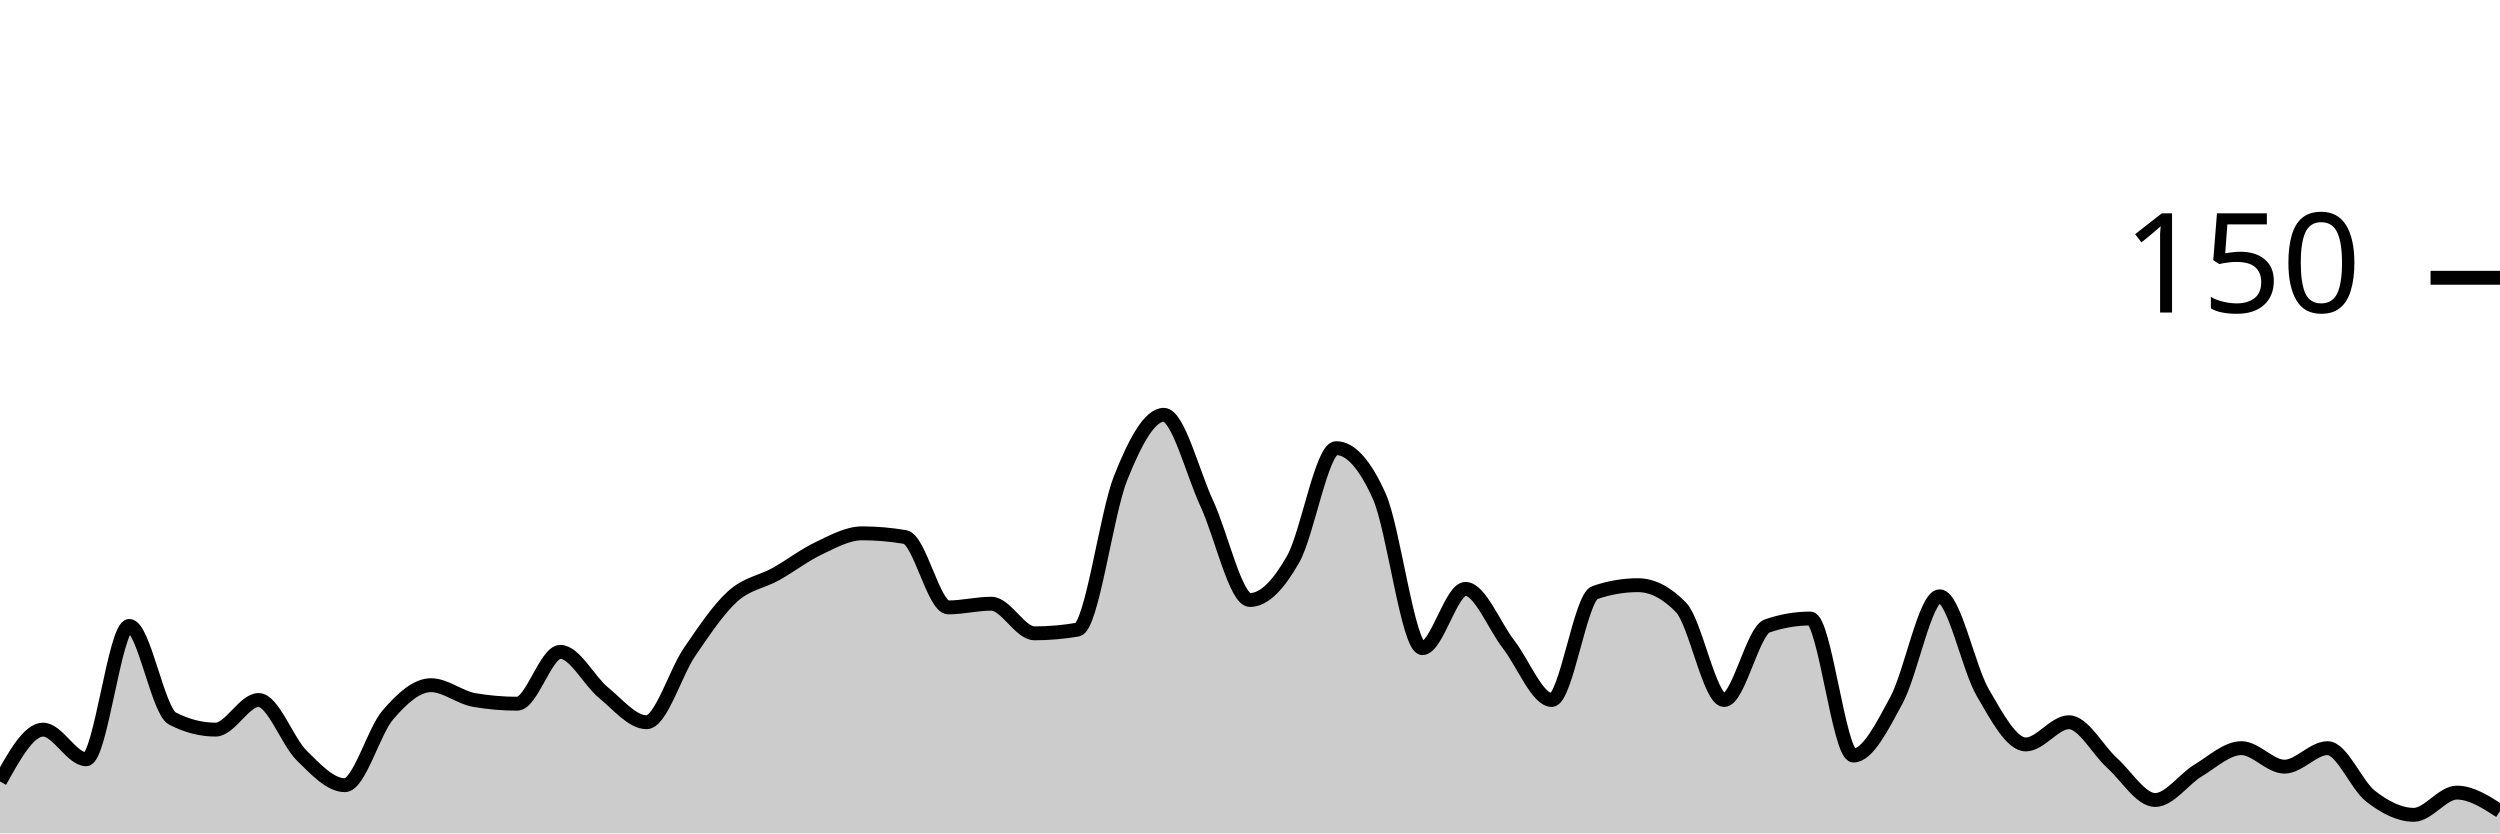
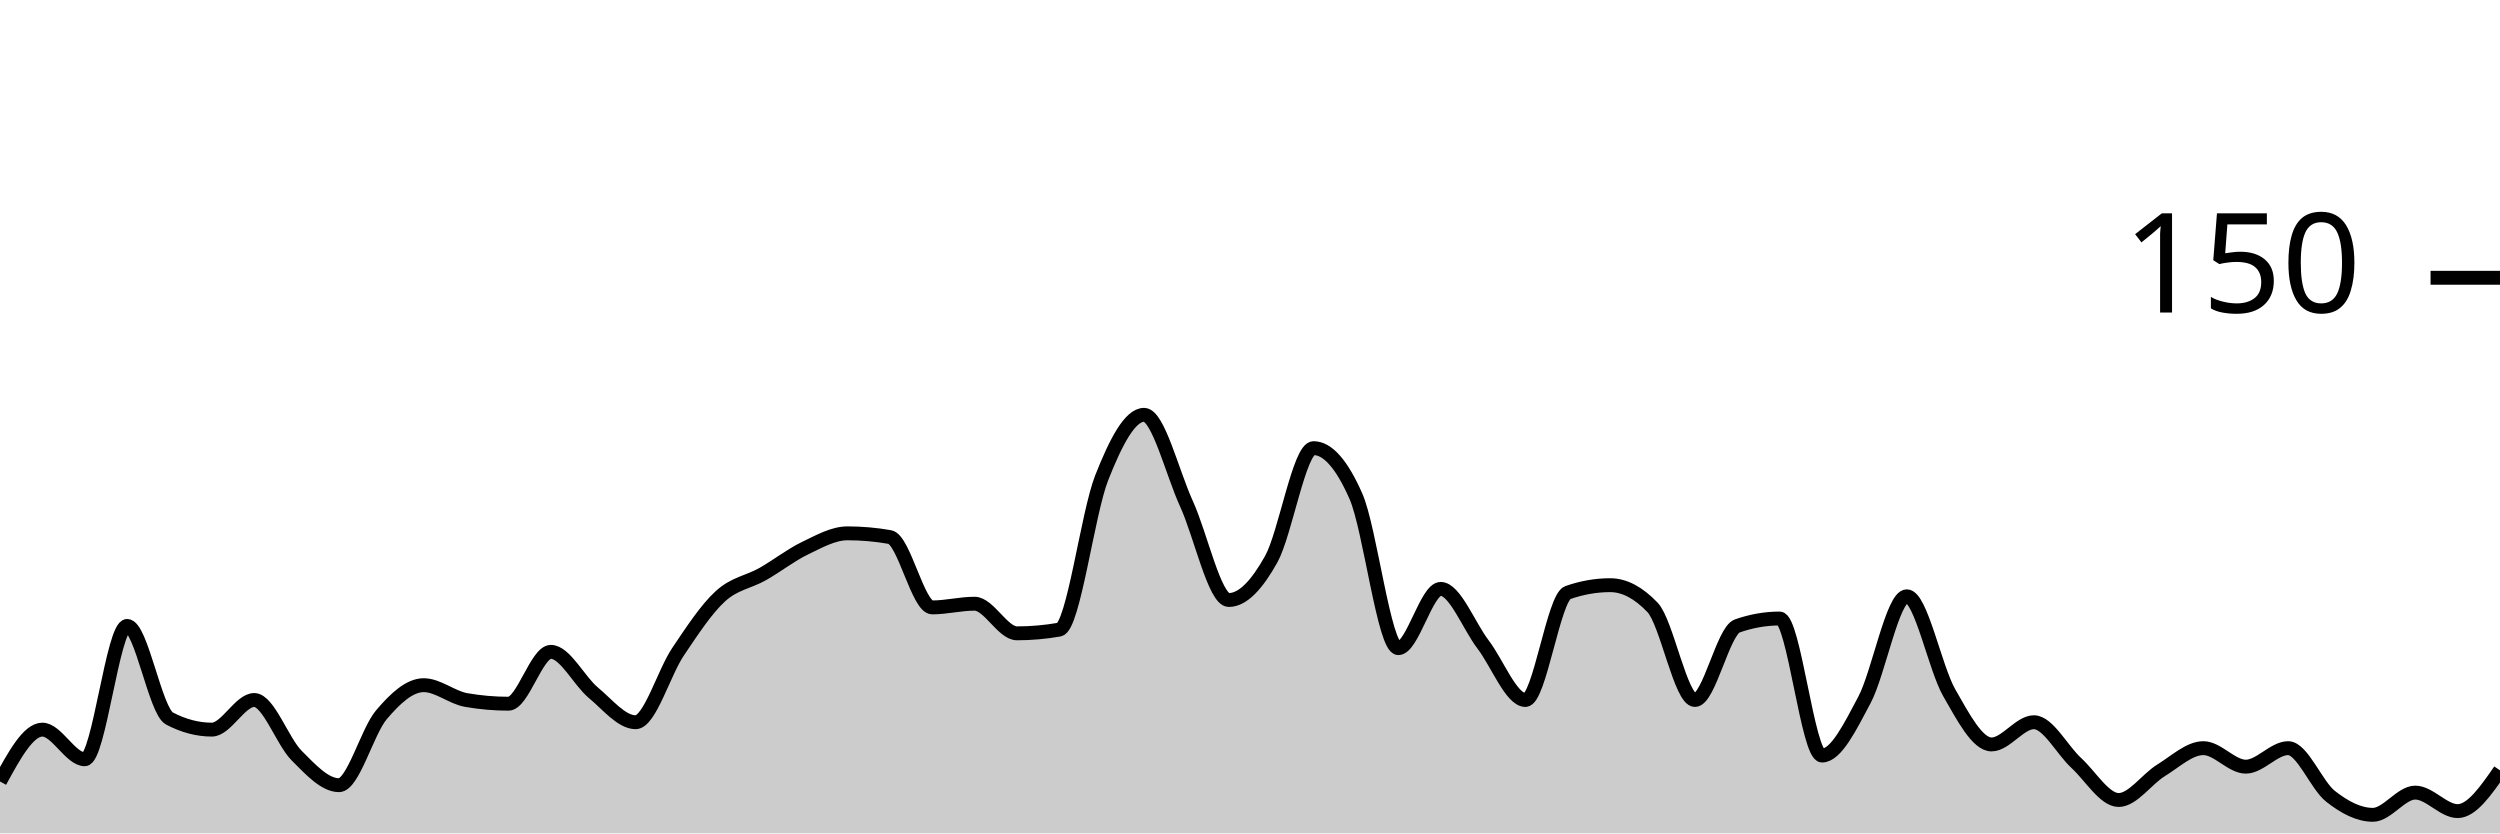
<svg xmlns="http://www.w3.org/2000/svg" viewBox="0 0 180 60">
  <g transform="translate(0,20)">
-     <path class="area" fill="rgba(0, 0, 0, 0.2)" d="M0,36.267C1.034,34.4,2.069,32.533,3.103,32.533C4.138,32.533,5.172,34.667,6.207,34.667C7.241,34.667,8.276,25.067,9.31,25.067C10.345,25.067,11.379,31.2,12.414,31.733C13.448,32.267,14.483,32.533,15.517,32.533C16.552,32.533,17.586,30.4,18.621,30.4C19.655,30.4,20.69,33.378,21.724,34.4C22.759,35.422,23.793,36.533,24.828,36.533C25.862,36.533,26.897,32.667,27.931,31.467C28.966,30.267,30,29.333,31.034,29.333C32.069,29.333,33.103,30.222,34.138,30.4C35.172,30.578,36.207,30.667,37.241,30.667C38.276,30.667,39.31,26.933,40.345,26.933C41.379,26.933,42.414,29.022,43.448,29.867C44.483,30.711,45.517,32,46.552,32C47.586,32,48.621,28.444,49.655,26.933C50.69,25.422,51.724,23.867,52.759,22.933C53.793,22,54.828,21.911,55.862,21.333C56.897,20.756,57.931,19.956,58.966,19.467C60,18.978,61.034,18.4,62.069,18.4C63.103,18.4,64.138,18.489,65.172,18.667C66.207,18.844,67.241,23.733,68.276,23.733C69.31,23.733,70.345,23.467,71.379,23.467C72.414,23.467,73.448,25.6,74.483,25.6C75.517,25.6,76.552,25.511,77.586,25.333C78.621,25.156,79.655,16.978,80.69,14.4C81.724,11.822,82.759,9.867,83.793,9.867C84.828,9.867,85.862,14.044,86.897,16.267C87.931,18.489,88.966,23.2,90,23.2C91.034,23.2,92.069,22.089,93.103,20.267C94.138,18.444,95.172,12.267,96.207,12.267C97.241,12.267,98.276,13.422,99.31,15.733C100.345,18.044,101.379,26.667,102.414,26.667C103.448,26.667,104.483,22.4,105.517,22.4C106.552,22.4,107.586,25.067,108.621,26.4C109.655,27.733,110.69,30.4,111.724,30.4C112.759,30.4,113.793,23.022,114.828,22.667C115.862,22.311,116.897,22.133,117.931,22.133C118.966,22.133,120,22.667,121.034,23.733C122.069,24.8,123.103,30.4,124.138,30.4C125.172,30.4,126.207,25.422,127.241,25.067C128.276,24.711,129.31,24.533,130.345,24.533C131.379,24.533,132.414,34.4,133.448,34.4C134.483,34.4,135.517,32.311,136.552,30.4C137.586,28.489,138.621,22.933,139.655,22.933C140.69,22.933,141.724,28.089,142.759,29.867C143.793,31.644,144.828,33.6,145.862,33.6C146.897,33.6,147.931,32,148.966,32C150,32,151.034,34,152.069,34.933C153.103,35.867,154.138,37.6,155.172,37.6C156.207,37.6,157.241,36.089,158.276,35.467C159.31,34.844,160.345,33.867,161.379,33.867C162.414,33.867,163.448,35.2,164.483,35.2C165.517,35.2,166.552,33.867,167.586,33.867C168.621,33.867,169.655,36.533,170.69,37.333C171.724,38.133,172.759,38.667,173.793,38.667C174.828,38.667,175.862,37.067,176.897,37.067C177.931,37.067,178.966,37.733,180,38.4L180,40C178.966,40,177.931,40,176.897,40C175.862,40,174.828,40,173.793,40C172.759,40,171.724,40,170.69,40C169.655,40,168.621,40,167.586,40C166.552,40,165.517,40,164.483,40C163.448,40,162.414,40,161.379,40C160.345,40,159.31,40,158.276,40C157.241,40,156.207,40,155.172,40C154.138,40,153.103,40,152.069,40C151.034,40,150,40,148.966,40C147.931,40,146.897,40,145.862,40C144.828,40,143.793,40,142.759,40C141.724,40,140.69,40,139.655,40C138.621,40,137.586,40,136.552,40C135.517,40,134.483,40,133.448,40C132.414,40,131.379,40,130.345,40C129.31,40,128.276,40,127.241,40C126.207,40,125.172,40,124.138,40C123.103,40,122.069,40,121.034,40C120,40,118.966,40,117.931,40C116.897,40,115.862,40,114.828,40C113.793,40,112.759,40,111.724,40C110.69,40,109.655,40,108.621,40C107.586,40,106.552,40,105.517,40C104.483,40,103.448,40,102.414,40C101.379,40,100.345,40,99.31,40C98.276,40,97.241,40,96.207,40C95.172,40,94.138,40,93.103,40C92.069,40,91.034,40,90,40C88.966,40,87.931,40,86.897,40C85.862,40,84.828,40,83.793,40C82.759,40,81.724,40,80.69,40C79.655,40,78.621,40,77.586,40C76.552,40,75.517,40,74.483,40C73.448,40,72.414,40,71.379,40C70.345,40,69.31,40,68.276,40C67.241,40,66.207,40,65.172,40C64.138,40,63.103,40,62.069,40C61.034,40,60,40,58.966,40C57.931,40,56.897,40,55.862,40C54.828,40,53.793,40,52.759,40C51.724,40,50.69,40,49.655,40C48.621,40,47.586,40,46.552,40C45.517,40,44.483,40,43.448,40C42.414,40,41.379,40,40.345,40C39.31,40,38.276,40,37.241,40C36.207,40,35.172,40,34.138,40C33.103,40,32.069,40,31.034,40C30,40,28.966,40,27.931,40C26.897,40,25.862,40,24.828,40C23.793,40,22.759,40,21.724,40C20.69,40,19.655,40,18.621,40C17.586,40,16.552,40,15.517,40C14.483,40,13.448,40,12.414,40C11.379,40,10.345,40,9.31,40C8.276,40,7.241,40,6.207,40C5.172,40,4.138,40,3.103,40C2.069,40,1.034,40,0,40Z" />
-     <path class="line" stroke="black" fill="none" d="M0,36.267C1.034,34.4,2.069,32.533,3.103,32.533C4.138,32.533,5.172,34.667,6.207,34.667C7.241,34.667,8.276,25.067,9.31,25.067C10.345,25.067,11.379,31.2,12.414,31.733C13.448,32.267,14.483,32.533,15.517,32.533C16.552,32.533,17.586,30.4,18.621,30.4C19.655,30.4,20.69,33.378,21.724,34.4C22.759,35.422,23.793,36.533,24.828,36.533C25.862,36.533,26.897,32.667,27.931,31.467C28.966,30.267,30,29.333,31.034,29.333C32.069,29.333,33.103,30.222,34.138,30.4C35.172,30.578,36.207,30.667,37.241,30.667C38.276,30.667,39.31,26.933,40.345,26.933C41.379,26.933,42.414,29.022,43.448,29.867C44.483,30.711,45.517,32,46.552,32C47.586,32,48.621,28.444,49.655,26.933C50.69,25.422,51.724,23.867,52.759,22.933C53.793,22,54.828,21.911,55.862,21.333C56.897,20.756,57.931,19.956,58.966,19.467C60,18.978,61.034,18.4,62.069,18.4C63.103,18.4,64.138,18.489,65.172,18.667C66.207,18.844,67.241,23.733,68.276,23.733C69.31,23.733,70.345,23.467,71.379,23.467C72.414,23.467,73.448,25.6,74.483,25.6C75.517,25.6,76.552,25.511,77.586,25.333C78.621,25.156,79.655,16.978,80.69,14.4C81.724,11.822,82.759,9.867,83.793,9.867C84.828,9.867,85.862,14.044,86.897,16.267C87.931,18.489,88.966,23.2,90,23.2C91.034,23.2,92.069,22.089,93.103,20.267C94.138,18.444,95.172,12.267,96.207,12.267C97.241,12.267,98.276,13.422,99.31,15.733C100.345,18.044,101.379,26.667,102.414,26.667C103.448,26.667,104.483,22.4,105.517,22.4C106.552,22.4,107.586,25.067,108.621,26.4C109.655,27.733,110.69,30.4,111.724,30.4C112.759,30.4,113.793,23.022,114.828,22.667C115.862,22.311,116.897,22.133,117.931,22.133C118.966,22.133,120,22.667,121.034,23.733C122.069,24.8,123.103,30.4,124.138,30.4C125.172,30.4,126.207,25.422,127.241,25.067C128.276,24.711,129.31,24.533,130.345,24.533C131.379,24.533,132.414,34.4,133.448,34.4C134.483,34.4,135.517,32.311,136.552,30.4C137.586,28.489,138.621,22.933,139.655,22.933C140.69,22.933,141.724,28.089,142.759,29.867C143.793,31.644,144.828,33.6,145.862,33.6C146.897,33.6,147.931,32,148.966,32C150,32,151.034,34,152.069,34.933C153.103,35.867,154.138,37.6,155.172,37.6C156.207,37.6,157.241,36.089,158.276,35.467C159.31,34.844,160.345,33.867,161.379,33.867C162.414,33.867,163.448,35.2,164.483,35.2C165.517,35.2,166.552,33.867,167.586,33.867C168.621,33.867,169.655,36.533,170.69,37.333C171.724,38.133,172.759,38.667,173.793,38.667C174.828,38.667,175.862,37.067,176.897,37.067C177.931,37.067,178.966,37.733,180,38.4" />
+     <path class="area" fill="rgba(0, 0, 0, 0.2)" d="M0,36.267C1.017,34.4,2.034,32.533,3.051,32.533C4.068,32.533,5.085,34.667,6.102,34.667C7.119,34.667,8.136,25.067,9.153,25.067C10.169,25.067,11.186,31.2,12.203,31.733C13.22,32.267,14.237,32.533,15.254,32.533C16.271,32.533,17.288,30.4,18.305,30.4C19.322,30.4,20.339,33.378,21.356,34.4C22.373,35.422,23.39,36.533,24.407,36.533C25.424,36.533,26.441,32.667,27.458,31.467C28.475,30.267,29.492,29.333,30.508,29.333C31.525,29.333,32.542,30.222,33.559,30.4C34.576,30.578,35.593,30.667,36.61,30.667C37.627,30.667,38.644,26.933,39.661,26.933C40.678,26.933,41.695,29.022,42.712,29.867C43.729,30.711,44.746,32,45.763,32C46.78,32,47.797,28.444,48.814,26.933C49.831,25.422,50.847,23.867,51.864,22.933C52.881,22,53.898,21.911,54.915,21.333C55.932,20.756,56.949,19.956,57.966,19.467C58.983,18.978,60,18.4,61.017,18.4C62.034,18.4,63.051,18.489,64.068,18.667C65.085,18.844,66.102,23.733,67.119,23.733C68.136,23.733,69.153,23.467,70.169,23.467C71.186,23.467,72.203,25.6,73.22,25.6C74.237,25.6,75.254,25.511,76.271,25.333C77.288,25.156,78.305,16.978,79.322,14.4C80.339,11.822,81.356,9.867,82.373,9.867C83.39,9.867,84.407,14.044,85.424,16.267C86.441,18.489,87.458,23.2,88.475,23.2C89.492,23.2,90.508,22.089,91.525,20.267C92.542,18.444,93.559,12.267,94.576,12.267C95.593,12.267,96.61,13.422,97.627,15.733C98.644,18.044,99.661,26.667,100.678,26.667C101.695,26.667,102.712,22.4,103.729,22.4C104.746,22.4,105.763,25.067,106.78,26.4C107.797,27.733,108.814,30.4,109.831,30.4C110.847,30.4,111.864,23.022,112.881,22.667C113.898,22.311,114.915,22.133,115.932,22.133C116.949,22.133,117.966,22.667,118.983,23.733C120,24.8,121.017,30.4,122.034,30.4C123.051,30.4,124.068,25.422,125.085,25.067C126.102,24.711,127.119,24.533,128.136,24.533C129.153,24.533,130.169,34.4,131.186,34.4C132.203,34.4,133.22,32.311,134.237,30.4C135.254,28.489,136.271,22.933,137.288,22.933C138.305,22.933,139.322,28.089,140.339,29.867C141.356,31.644,142.373,33.6,143.39,33.6C144.407,33.6,145.424,32,146.441,32C147.458,32,148.475,34,149.492,34.933C150.508,35.867,151.525,37.6,152.542,37.6C153.559,37.6,154.576,36.089,155.593,35.467C156.61,34.844,157.627,33.867,158.644,33.867C159.661,33.867,160.678,35.2,161.695,35.2C162.712,35.2,163.729,33.867,164.746,33.867C165.763,33.867,166.78,36.533,167.797,37.333C168.814,38.133,169.831,38.667,170.847,38.667C171.864,38.667,172.881,37.067,173.898,37.067C174.915,37.067,175.932,38.4,176.949,38.4C177.966,38.4,178.983,36.933,180,35.467L180,40C178.983,40,177.966,40,176.949,40C175.932,40,174.915,40,173.898,40C172.881,40,171.864,40,170.847,40C169.831,40,168.814,40,167.797,40C166.78,40,165.763,40,164.746,40C163.729,40,162.712,40,161.695,40C160.678,40,159.661,40,158.644,40C157.627,40,156.61,40,155.593,40C154.576,40,153.559,40,152.542,40C151.525,40,150.508,40,149.492,40C148.475,40,147.458,40,146.441,40C145.424,40,144.407,40,143.39,40C142.373,40,141.356,40,140.339,40C139.322,40,138.305,40,137.288,40C136.271,40,135.254,40,134.237,40C133.22,40,132.203,40,131.186,40C130.169,40,129.153,40,128.136,40C127.119,40,126.102,40,125.085,40C124.068,40,123.051,40,122.034,40C121.017,40,120,40,118.983,40C117.966,40,116.949,40,115.932,40C114.915,40,113.898,40,112.881,40C111.864,40,110.847,40,109.831,40C108.814,40,107.797,40,106.78,40C105.763,40,104.746,40,103.729,40C102.712,40,101.695,40,100.678,40C99.661,40,98.644,40,97.627,40C96.61,40,95.593,40,94.576,40C93.559,40,92.542,40,91.525,40C90.508,40,89.492,40,88.475,40C87.458,40,86.441,40,85.424,40C84.407,40,83.39,40,82.373,40C81.356,40,80.339,40,79.322,40C78.305,40,77.288,40,76.271,40C75.254,40,74.237,40,73.22,40C72.203,40,71.186,40,70.169,40C69.153,40,68.136,40,67.119,40C66.102,40,65.085,40,64.068,40C63.051,40,62.034,40,61.017,40C60,40,58.983,40,57.966,40C56.949,40,55.932,40,54.915,40C53.898,40,52.881,40,51.864,40C50.847,40,49.831,40,48.814,40C47.797,40,46.78,40,45.763,40C44.746,40,43.729,40,42.712,40C41.695,40,40.678,40,39.661,40C38.644,40,37.627,40,36.61,40C35.593,40,34.576,40,33.559,40C32.542,40,31.525,40,30.508,40C29.492,40,28.475,40,27.458,40C26.441,40,25.424,40,24.407,40C23.39,40,22.373,40,21.356,40C20.339,40,19.322,40,18.305,40C17.288,40,16.271,40,15.254,40C14.237,40,13.22,40,12.203,40C11.186,40,10.169,40,9.153,40C8.136,40,7.119,40,6.102,40C5.085,40,4.068,40,3.051,40C2.034,40,1.017,40,0,40Z" />
+     <path class="line" stroke="black" fill="none" d="M0,36.267C1.017,34.4,2.034,32.533,3.051,32.533C4.068,32.533,5.085,34.667,6.102,34.667C7.119,34.667,8.136,25.067,9.153,25.067C10.169,25.067,11.186,31.2,12.203,31.733C13.22,32.267,14.237,32.533,15.254,32.533C16.271,32.533,17.288,30.4,18.305,30.4C19.322,30.4,20.339,33.378,21.356,34.4C22.373,35.422,23.39,36.533,24.407,36.533C25.424,36.533,26.441,32.667,27.458,31.467C28.475,30.267,29.492,29.333,30.508,29.333C31.525,29.333,32.542,30.222,33.559,30.4C34.576,30.578,35.593,30.667,36.61,30.667C37.627,30.667,38.644,26.933,39.661,26.933C40.678,26.933,41.695,29.022,42.712,29.867C43.729,30.711,44.746,32,45.763,32C46.78,32,47.797,28.444,48.814,26.933C49.831,25.422,50.847,23.867,51.864,22.933C52.881,22,53.898,21.911,54.915,21.333C55.932,20.756,56.949,19.956,57.966,19.467C58.983,18.978,60,18.4,61.017,18.4C62.034,18.4,63.051,18.489,64.068,18.667C65.085,18.844,66.102,23.733,67.119,23.733C68.136,23.733,69.153,23.467,70.169,23.467C71.186,23.467,72.203,25.6,73.22,25.6C74.237,25.6,75.254,25.511,76.271,25.333C77.288,25.156,78.305,16.978,79.322,14.4C80.339,11.822,81.356,9.867,82.373,9.867C83.39,9.867,84.407,14.044,85.424,16.267C86.441,18.489,87.458,23.2,88.475,23.2C89.492,23.2,90.508,22.089,91.525,20.267C92.542,18.444,93.559,12.267,94.576,12.267C95.593,12.267,96.61,13.422,97.627,15.733C98.644,18.044,99.661,26.667,100.678,26.667C101.695,26.667,102.712,22.4,103.729,22.4C104.746,22.4,105.763,25.067,106.78,26.4C107.797,27.733,108.814,30.4,109.831,30.4C110.847,30.4,111.864,23.022,112.881,22.667C113.898,22.311,114.915,22.133,115.932,22.133C116.949,22.133,117.966,22.667,118.983,23.733C120,24.8,121.017,30.4,122.034,30.4C123.051,30.4,124.068,25.422,125.085,25.067C126.102,24.711,127.119,24.533,128.136,24.533C129.153,24.533,130.169,34.4,131.186,34.4C132.203,34.4,133.22,32.311,134.237,30.4C135.254,28.489,136.271,22.933,137.288,22.933C138.305,22.933,139.322,28.089,140.339,29.867C141.356,31.644,142.373,33.6,143.39,33.6C144.407,33.6,145.424,32,146.441,32C147.458,32,148.475,34,149.492,34.933C150.508,35.867,151.525,37.6,152.542,37.6C153.559,37.6,154.576,36.089,155.593,35.467C156.61,34.844,157.627,33.867,158.644,33.867C159.661,33.867,160.678,35.2,161.695,35.2C162.712,35.2,163.729,33.867,164.746,33.867C165.763,33.867,166.78,36.533,167.797,37.333C168.814,38.133,169.831,38.667,170.847,38.667C171.864,38.667,172.881,37.067,173.898,37.067C174.915,37.067,175.932,38.4,176.949,38.4C177.966,38.4,178.983,36.933,180,35.467" />
    <path class="axis-ceiling" stroke-width="1" stroke="black" fill="none" d="M175,0L180,0" />
    <text class="axis-ceiling-label" font-family="sans-serif" text-anchor="end" font-size="10px" x="170" y="2.5">150</text>
  </g>
</svg>
